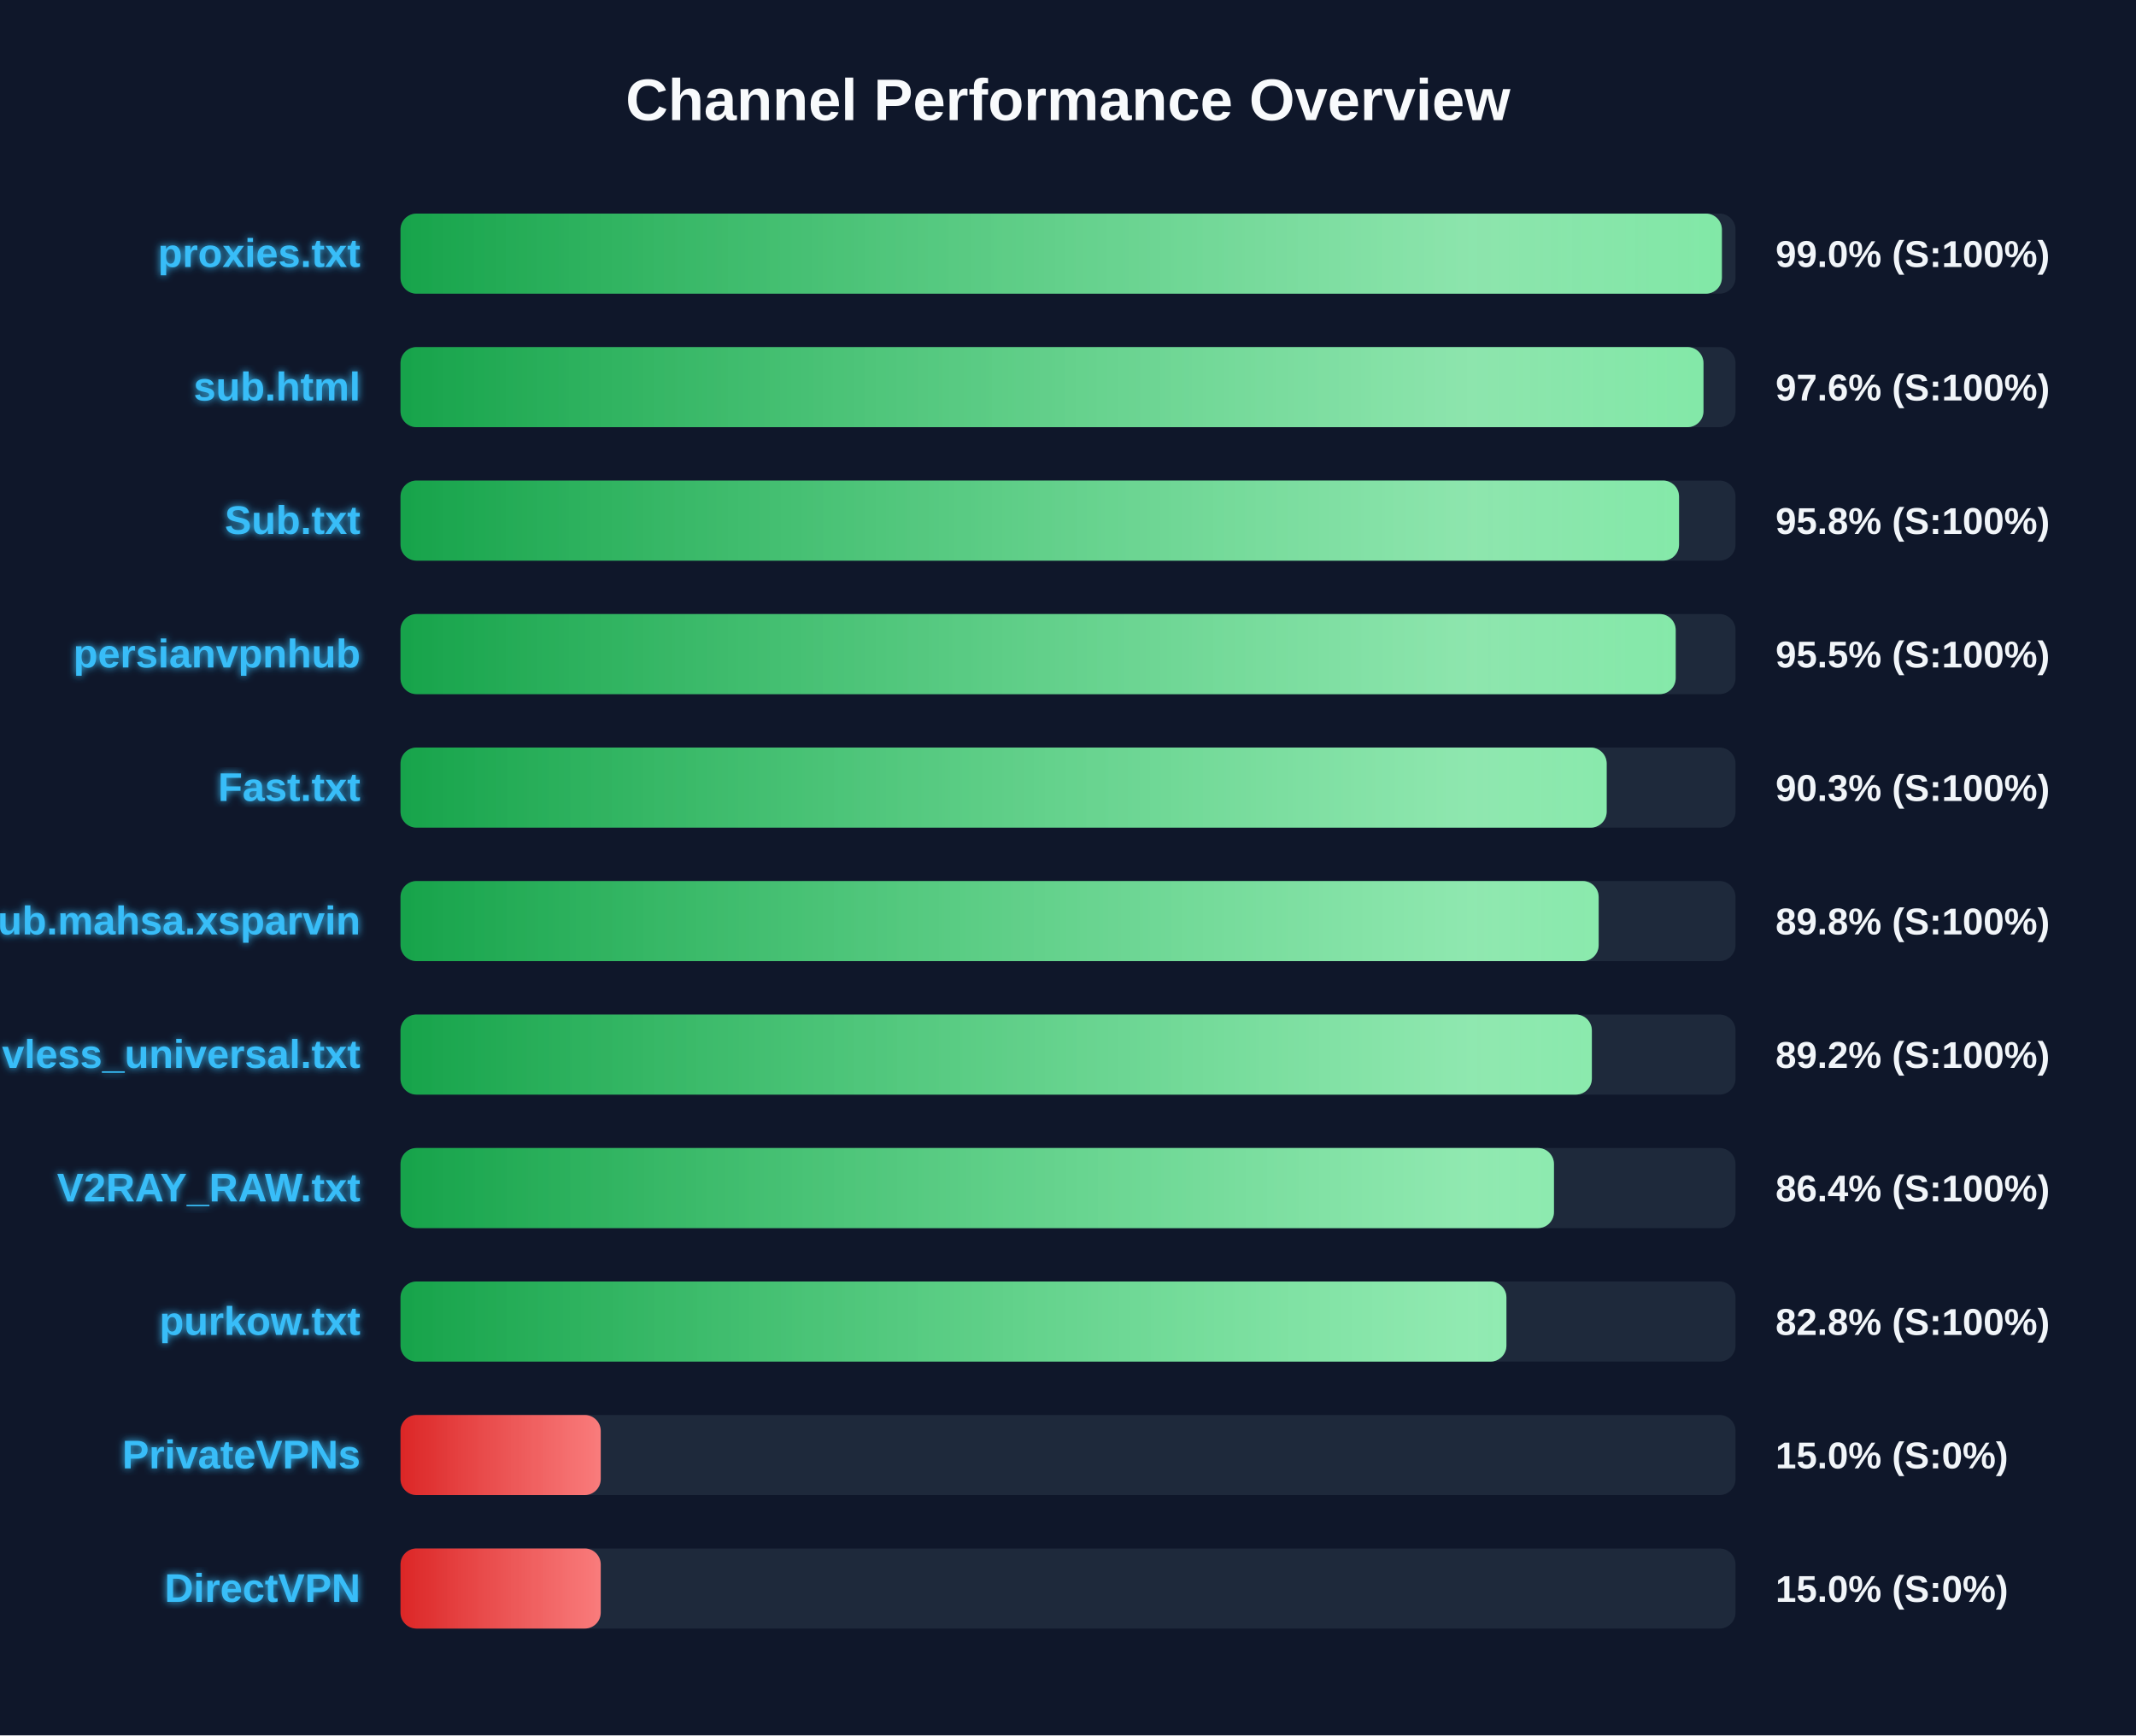
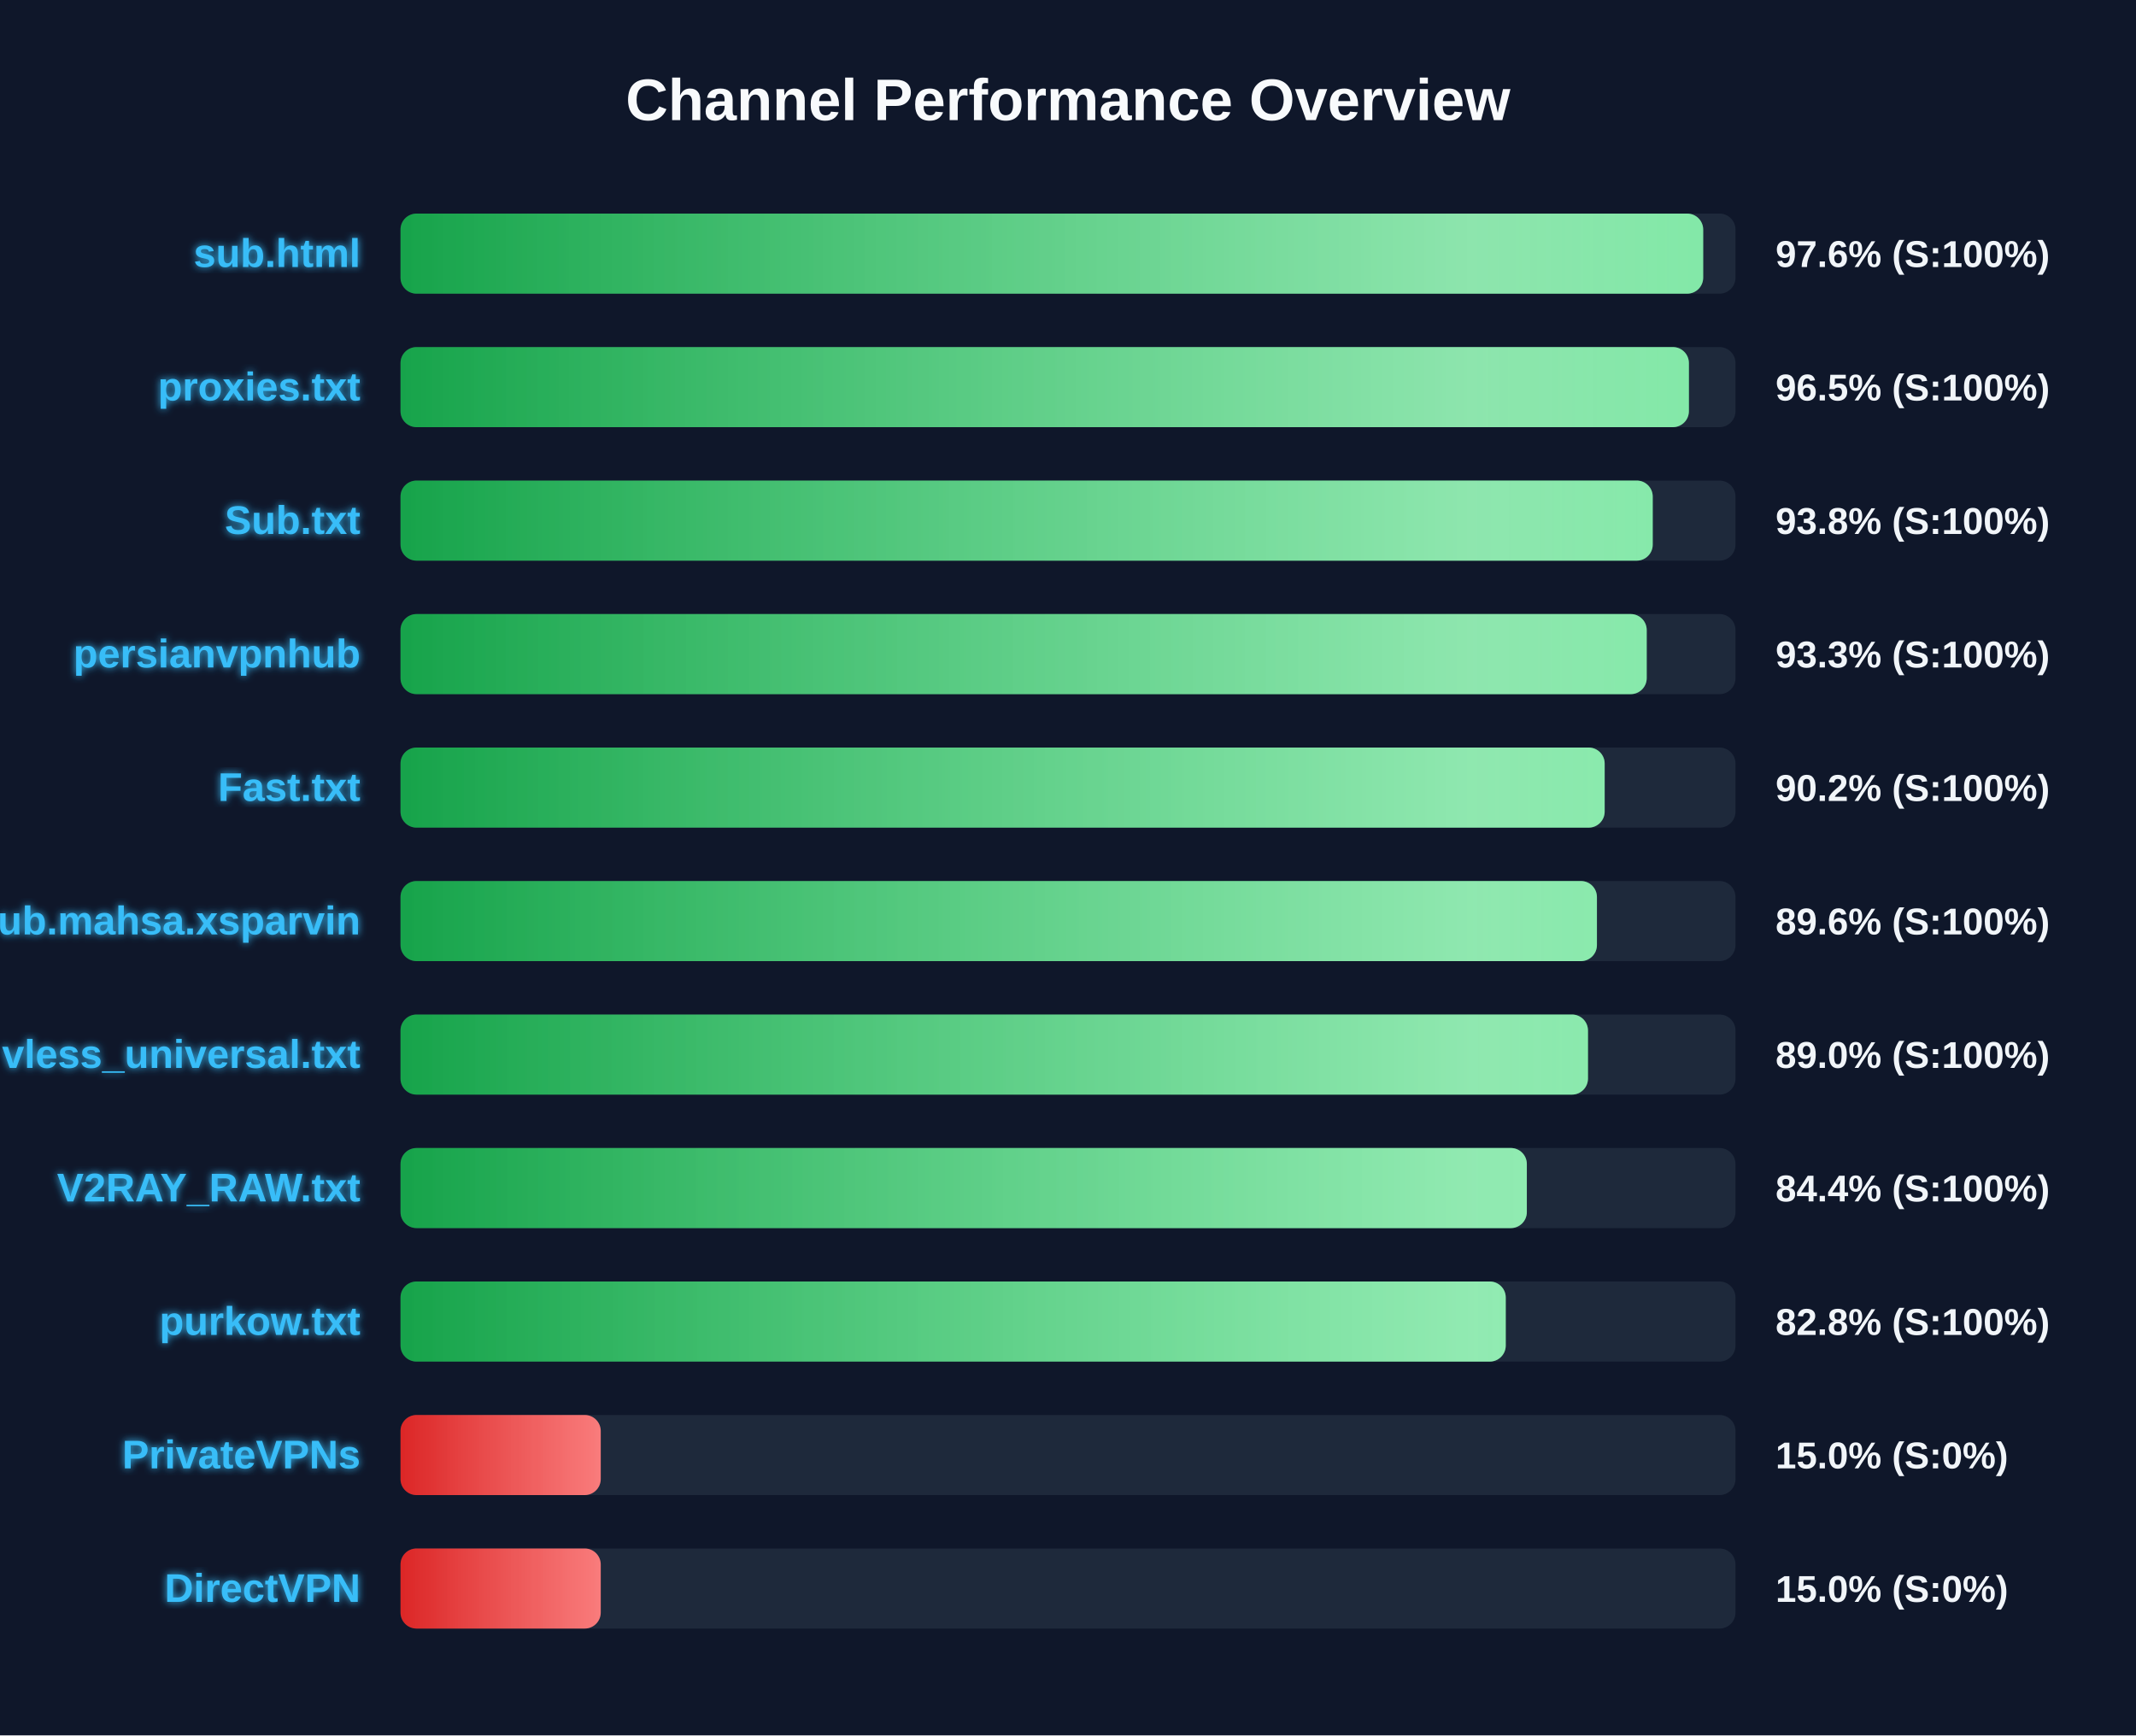
<svg xmlns="http://www.w3.org/2000/svg" width="800" height="650" version="1.1">
  <defs>
    <linearGradient id="grad-green" x1="0%" y1="0%" x2="100%" y2="0%">
      <stop offset="0%" stop-color="#16a34a" />
      <stop offset="100%" stop-color="#4ade80" />
    </linearGradient>
    <linearGradient id="grad-yellow" x1="0%" y1="0%" x2="100%" y2="0%">
      <stop offset="0%" stop-color="#ca8a04" />
      <stop offset="100%" stop-color="#fde047" />
    </linearGradient>
    <linearGradient id="grad-red" x1="0%" y1="0%" x2="100%" y2="0%">
      <stop offset="0%" stop-color="#dc2626" />
      <stop offset="100%" stop-color="#f87171" />
    </linearGradient>
    <linearGradient id="shimmer" x1="0%" y1="0%" x2="100%" y2="0%">
      <stop offset="0%" stop-color="rgba(255,255,255,0)" />
      <stop offset="50%" stop-color="rgba(255,255,255,0.4)" />
      <stop offset="100%" stop-color="rgba(255,255,255,0)" />
    </linearGradient>
    <filter id="glow" x="-20%" y="-20%" width="140%" height="140%">
      <feGaussianBlur stdDeviation="1.5" result="blur" />
      <feComposite in="SourceGraphic" in2="blur" operator="over" />
    </filter>
  </defs>
  <style>
        .bg-rect { fill: #0f172a; }
        .title { font: bold 22px 'Segoe UI', Arial, sans-serif; fill: #f8fafc; }
        .row { font: bold 15px 'Segoe UI', Arial, sans-serif; fill: #38bdf8; filter: url(#glow); }
        .score { font: bold 14px 'Segoe UI', Arial, sans-serif; fill: #f1f5f9; }
        @keyframes shimmer-anim {
            0% { transform: translateX(-100%); }
            100% { transform: translateX(200%); }
        }
        .shimmer-rect {
            animation: shimmer-anim 2.5s infinite linear;
        }
    </style>
  <rect width="100%" height="100%" class="bg-rect" />
  <text x="400" y="45" text-anchor="middle" class="title">Channel Performance Overview</text>
  <rect x="150" y="80" width="500" height="30" fill="#1e293b" rx="6" />
  <clipPath id="clip-0">
-     <rect x="150" y="80" width="494.9" height="30" rx="6" />
+     <rect x="150" y="80" width="487.9" height="30" rx="6" />
  </clipPath>
-   <rect x="150" y="80" width="494.9" height="30" fill="url(#grad-green)" rx="6" />
+   <rect x="150" y="80" width="487.9" height="30" fill="url(#grad-green)" rx="6" />
  <g clip-path="url(#clip-0)">
    <rect x="150" y="80" width="100%" height="30" fill="url(#shimmer)" class="shimmer-rect" />
  </g>
-   <text x="135" y="100" text-anchor="end" class="row">proxies.txt</text>
-   <text x="665" y="100" text-anchor="start" class="score">99.0% (S:100%)</text>
+   <text x="135" y="100" text-anchor="end" class="row">sub.html</text>
+   <text x="665" y="100" text-anchor="start" class="score">97.6% (S:100%)</text>
  <rect x="150" y="130" width="500" height="30" fill="#1e293b" rx="6" />
  <clipPath id="clip-1">
-     <rect x="150" y="130" width="488.0" height="30" rx="6" />
+     <rect x="150" y="130" width="482.55" height="30" rx="6" />
  </clipPath>
-   <rect x="150" y="130" width="488.0" height="30" fill="url(#grad-green)" rx="6" />
+   <rect x="150" y="130" width="482.55" height="30" fill="url(#grad-green)" rx="6" />
  <g clip-path="url(#clip-1)">
    <rect x="150" y="130" width="100%" height="30" fill="url(#shimmer)" class="shimmer-rect" />
  </g>
-   <text x="135" y="150" text-anchor="end" class="row">sub.html</text>
-   <text x="665" y="150" text-anchor="start" class="score">97.6% (S:100%)</text>
+   <text x="135" y="150" text-anchor="end" class="row">proxies.txt</text>
+   <text x="665" y="150" text-anchor="start" class="score">96.5% (S:100%)</text>
  <rect x="150" y="180" width="500" height="30" fill="#1e293b" rx="6" />
  <clipPath id="clip-2">
-     <rect x="150" y="180" width="478.85" height="30" rx="6" />
+     <rect x="150" y="180" width="469.0" height="30" rx="6" />
  </clipPath>
-   <rect x="150" y="180" width="478.85" height="30" fill="url(#grad-green)" rx="6" />
+   <rect x="150" y="180" width="469.0" height="30" fill="url(#grad-green)" rx="6" />
  <g clip-path="url(#clip-2)">
    <rect x="150" y="180" width="100%" height="30" fill="url(#shimmer)" class="shimmer-rect" />
  </g>
  <text x="135" y="200" text-anchor="end" class="row">Sub.txt</text>
-   <text x="665" y="200" text-anchor="start" class="score">95.8% (S:100%)</text>
+   <text x="665" y="200" text-anchor="start" class="score">93.8% (S:100%)</text>
  <rect x="150" y="230" width="500" height="30" fill="#1e293b" rx="6" />
  <clipPath id="clip-3">
-     <rect x="150" y="230" width="477.6" height="30" rx="6" />
+     <rect x="150" y="230" width="466.75" height="30" rx="6" />
  </clipPath>
-   <rect x="150" y="230" width="477.6" height="30" fill="url(#grad-green)" rx="6" />
+   <rect x="150" y="230" width="466.75" height="30" fill="url(#grad-green)" rx="6" />
  <g clip-path="url(#clip-3)">
    <rect x="150" y="230" width="100%" height="30" fill="url(#shimmer)" class="shimmer-rect" />
  </g>
  <text x="135" y="250" text-anchor="end" class="row">persianvpnhub</text>
-   <text x="665" y="250" text-anchor="start" class="score">95.5% (S:100%)</text>
+   <text x="665" y="250" text-anchor="start" class="score">93.3% (S:100%)</text>
  <rect x="150" y="280" width="500" height="30" fill="#1e293b" rx="6" />
  <clipPath id="clip-4">
-     <rect x="150" y="280" width="451.75" height="30" rx="6" />
+     <rect x="150" y="280" width="451.0" height="30" rx="6" />
  </clipPath>
-   <rect x="150" y="280" width="451.75" height="30" fill="url(#grad-green)" rx="6" />
+   <rect x="150" y="280" width="451.0" height="30" fill="url(#grad-green)" rx="6" />
  <g clip-path="url(#clip-4)">
    <rect x="150" y="280" width="100%" height="30" fill="url(#shimmer)" class="shimmer-rect" />
  </g>
  <text x="135" y="300" text-anchor="end" class="row">Fast.txt</text>
-   <text x="665" y="300" text-anchor="start" class="score">90.3% (S:100%)</text>
+   <text x="665" y="300" text-anchor="start" class="score">90.2% (S:100%)</text>
  <rect x="150" y="330" width="500" height="30" fill="#1e293b" rx="6" />
  <clipPath id="clip-5">
-     <rect x="150" y="330" width="448.75" height="30" rx="6" />
+     <rect x="150" y="330" width="448.1" height="30" rx="6" />
  </clipPath>
-   <rect x="150" y="330" width="448.75" height="30" fill="url(#grad-green)" rx="6" />
+   <rect x="150" y="330" width="448.1" height="30" fill="url(#grad-green)" rx="6" />
  <g clip-path="url(#clip-5)">
    <rect x="150" y="330" width="100%" height="30" fill="url(#shimmer)" class="shimmer-rect" />
  </g>
  <text x="135" y="350" text-anchor="end" class="row">Sub.mahsa.xsparvin</text>
-   <text x="665" y="350" text-anchor="start" class="score">89.8% (S:100%)</text>
+   <text x="665" y="350" text-anchor="start" class="score">89.6% (S:100%)</text>
  <rect x="150" y="380" width="500" height="30" fill="#1e293b" rx="6" />
  <clipPath id="clip-6">
-     <rect x="150" y="380" width="446.2" height="30" rx="6" />
+     <rect x="150" y="380" width="444.75" height="30" rx="6" />
  </clipPath>
-   <rect x="150" y="380" width="446.2" height="30" fill="url(#grad-green)" rx="6" />
+   <rect x="150" y="380" width="444.75" height="30" fill="url(#grad-green)" rx="6" />
  <g clip-path="url(#clip-6)">
    <rect x="150" y="380" width="100%" height="30" fill="url(#shimmer)" class="shimmer-rect" />
  </g>
  <text x="135" y="400" text-anchor="end" class="row">vless_universal.txt</text>
-   <text x="665" y="400" text-anchor="start" class="score">89.2% (S:100%)</text>
+   <text x="665" y="400" text-anchor="start" class="score">89.0% (S:100%)</text>
  <rect x="150" y="430" width="500" height="30" fill="#1e293b" rx="6" />
  <clipPath id="clip-7">
-     <rect x="150" y="430" width="432.0" height="30" rx="6" />
+     <rect x="150" y="430" width="421.85" height="30" rx="6" />
  </clipPath>
-   <rect x="150" y="430" width="432.0" height="30" fill="url(#grad-green)" rx="6" />
+   <rect x="150" y="430" width="421.85" height="30" fill="url(#grad-green)" rx="6" />
  <g clip-path="url(#clip-7)">
    <rect x="150" y="430" width="100%" height="30" fill="url(#shimmer)" class="shimmer-rect" />
  </g>
  <text x="135" y="450" text-anchor="end" class="row">V2RAY_RAW.txt</text>
-   <text x="665" y="450" text-anchor="start" class="score">86.4% (S:100%)</text>
+   <text x="665" y="450" text-anchor="start" class="score">84.4% (S:100%)</text>
  <rect x="150" y="480" width="500" height="30" fill="#1e293b" rx="6" />
  <clipPath id="clip-8">
-     <rect x="150" y="480" width="414.2" height="30" rx="6" />
+     <rect x="150" y="480" width="413.95" height="30" rx="6" />
  </clipPath>
-   <rect x="150" y="480" width="414.2" height="30" fill="url(#grad-green)" rx="6" />
+   <rect x="150" y="480" width="413.95" height="30" fill="url(#grad-green)" rx="6" />
  <g clip-path="url(#clip-8)">
    <rect x="150" y="480" width="100%" height="30" fill="url(#shimmer)" class="shimmer-rect" />
  </g>
  <text x="135" y="500" text-anchor="end" class="row">purkow.txt</text>
  <text x="665" y="500" text-anchor="start" class="score">82.8% (S:100%)</text>
  <rect x="150" y="530" width="500" height="30" fill="#1e293b" rx="6" />
  <clipPath id="clip-9">
    <rect x="150" y="530" width="75.0" height="30" rx="6" />
  </clipPath>
  <rect x="150" y="530" width="75.0" height="30" fill="url(#grad-red)" rx="6" />
  <g clip-path="url(#clip-9)">
    <rect x="150" y="530" width="100%" height="30" fill="url(#shimmer)" class="shimmer-rect" />
  </g>
  <text x="135" y="550" text-anchor="end" class="row">PrivateVPNs</text>
  <text x="665" y="550" text-anchor="start" class="score">15.0% (S:0%)</text>
  <rect x="150" y="580" width="500" height="30" fill="#1e293b" rx="6" />
  <clipPath id="clip-10">
    <rect x="150" y="580" width="75.0" height="30" rx="6" />
  </clipPath>
  <rect x="150" y="580" width="75.0" height="30" fill="url(#grad-red)" rx="6" />
  <g clip-path="url(#clip-10)">
    <rect x="150" y="580" width="100%" height="30" fill="url(#shimmer)" class="shimmer-rect" />
  </g>
  <text x="135" y="600" text-anchor="end" class="row">DirectVPN</text>
  <text x="665" y="600" text-anchor="start" class="score">15.0% (S:0%)</text>
</svg>
